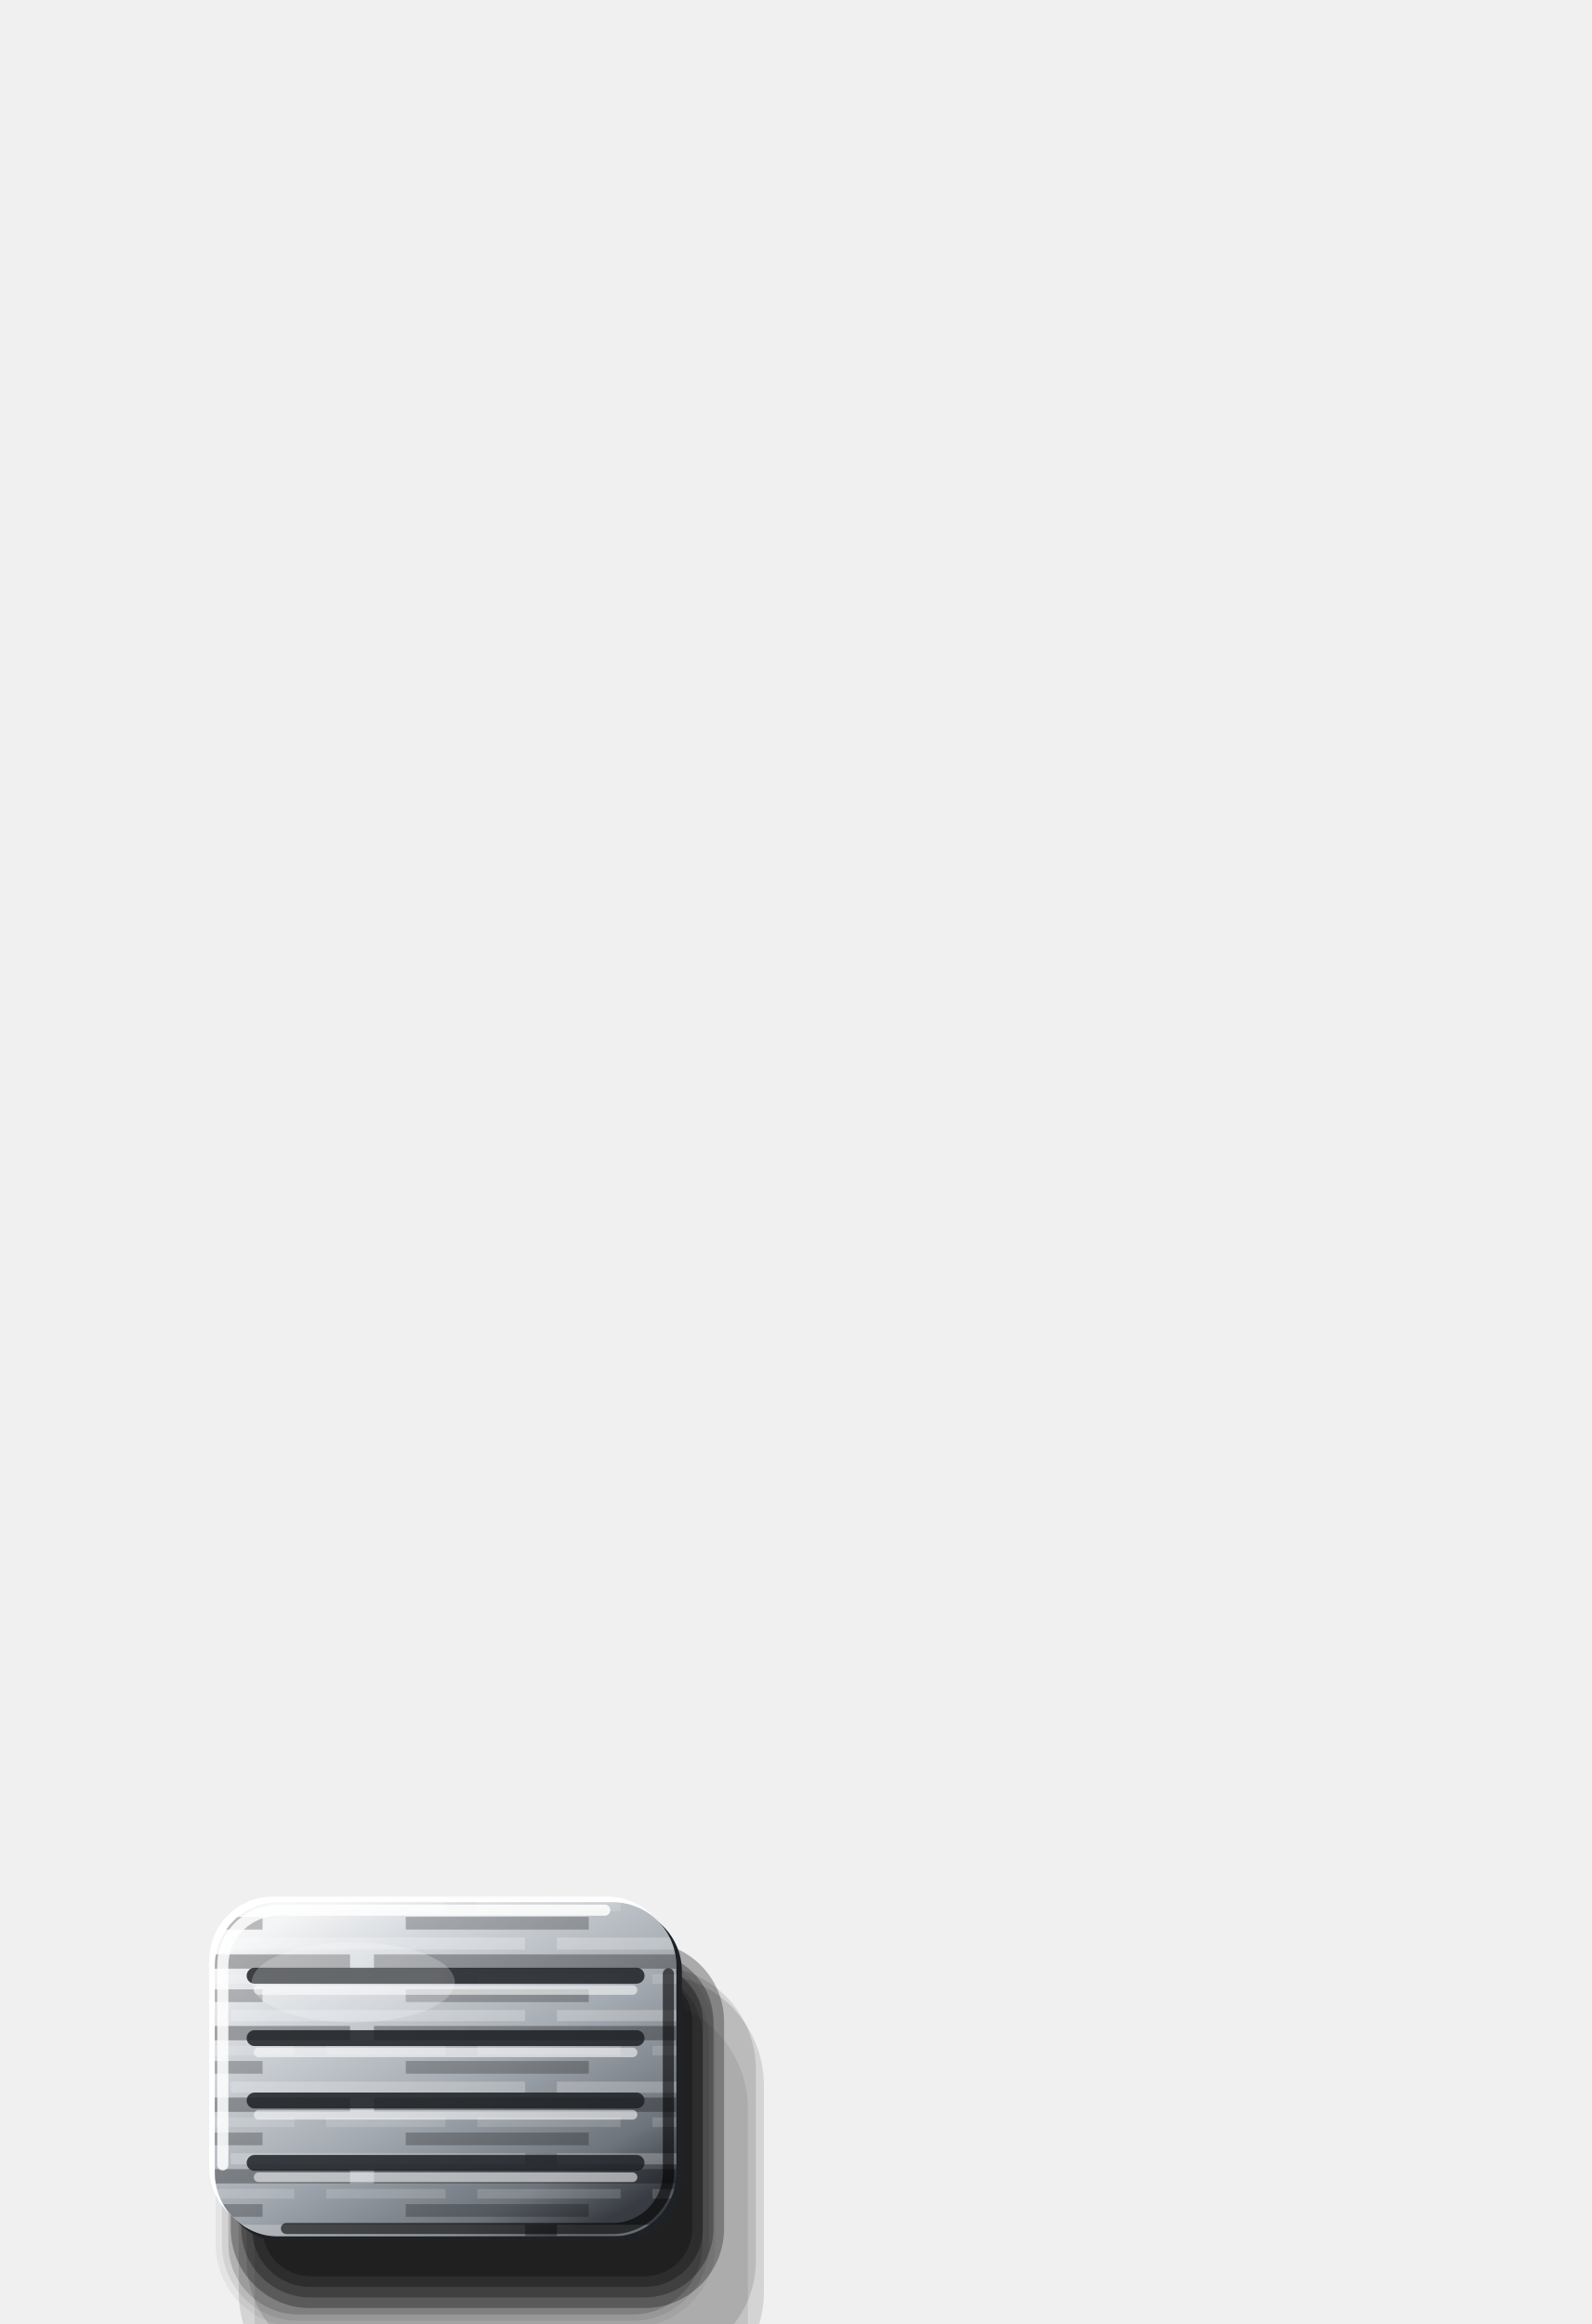
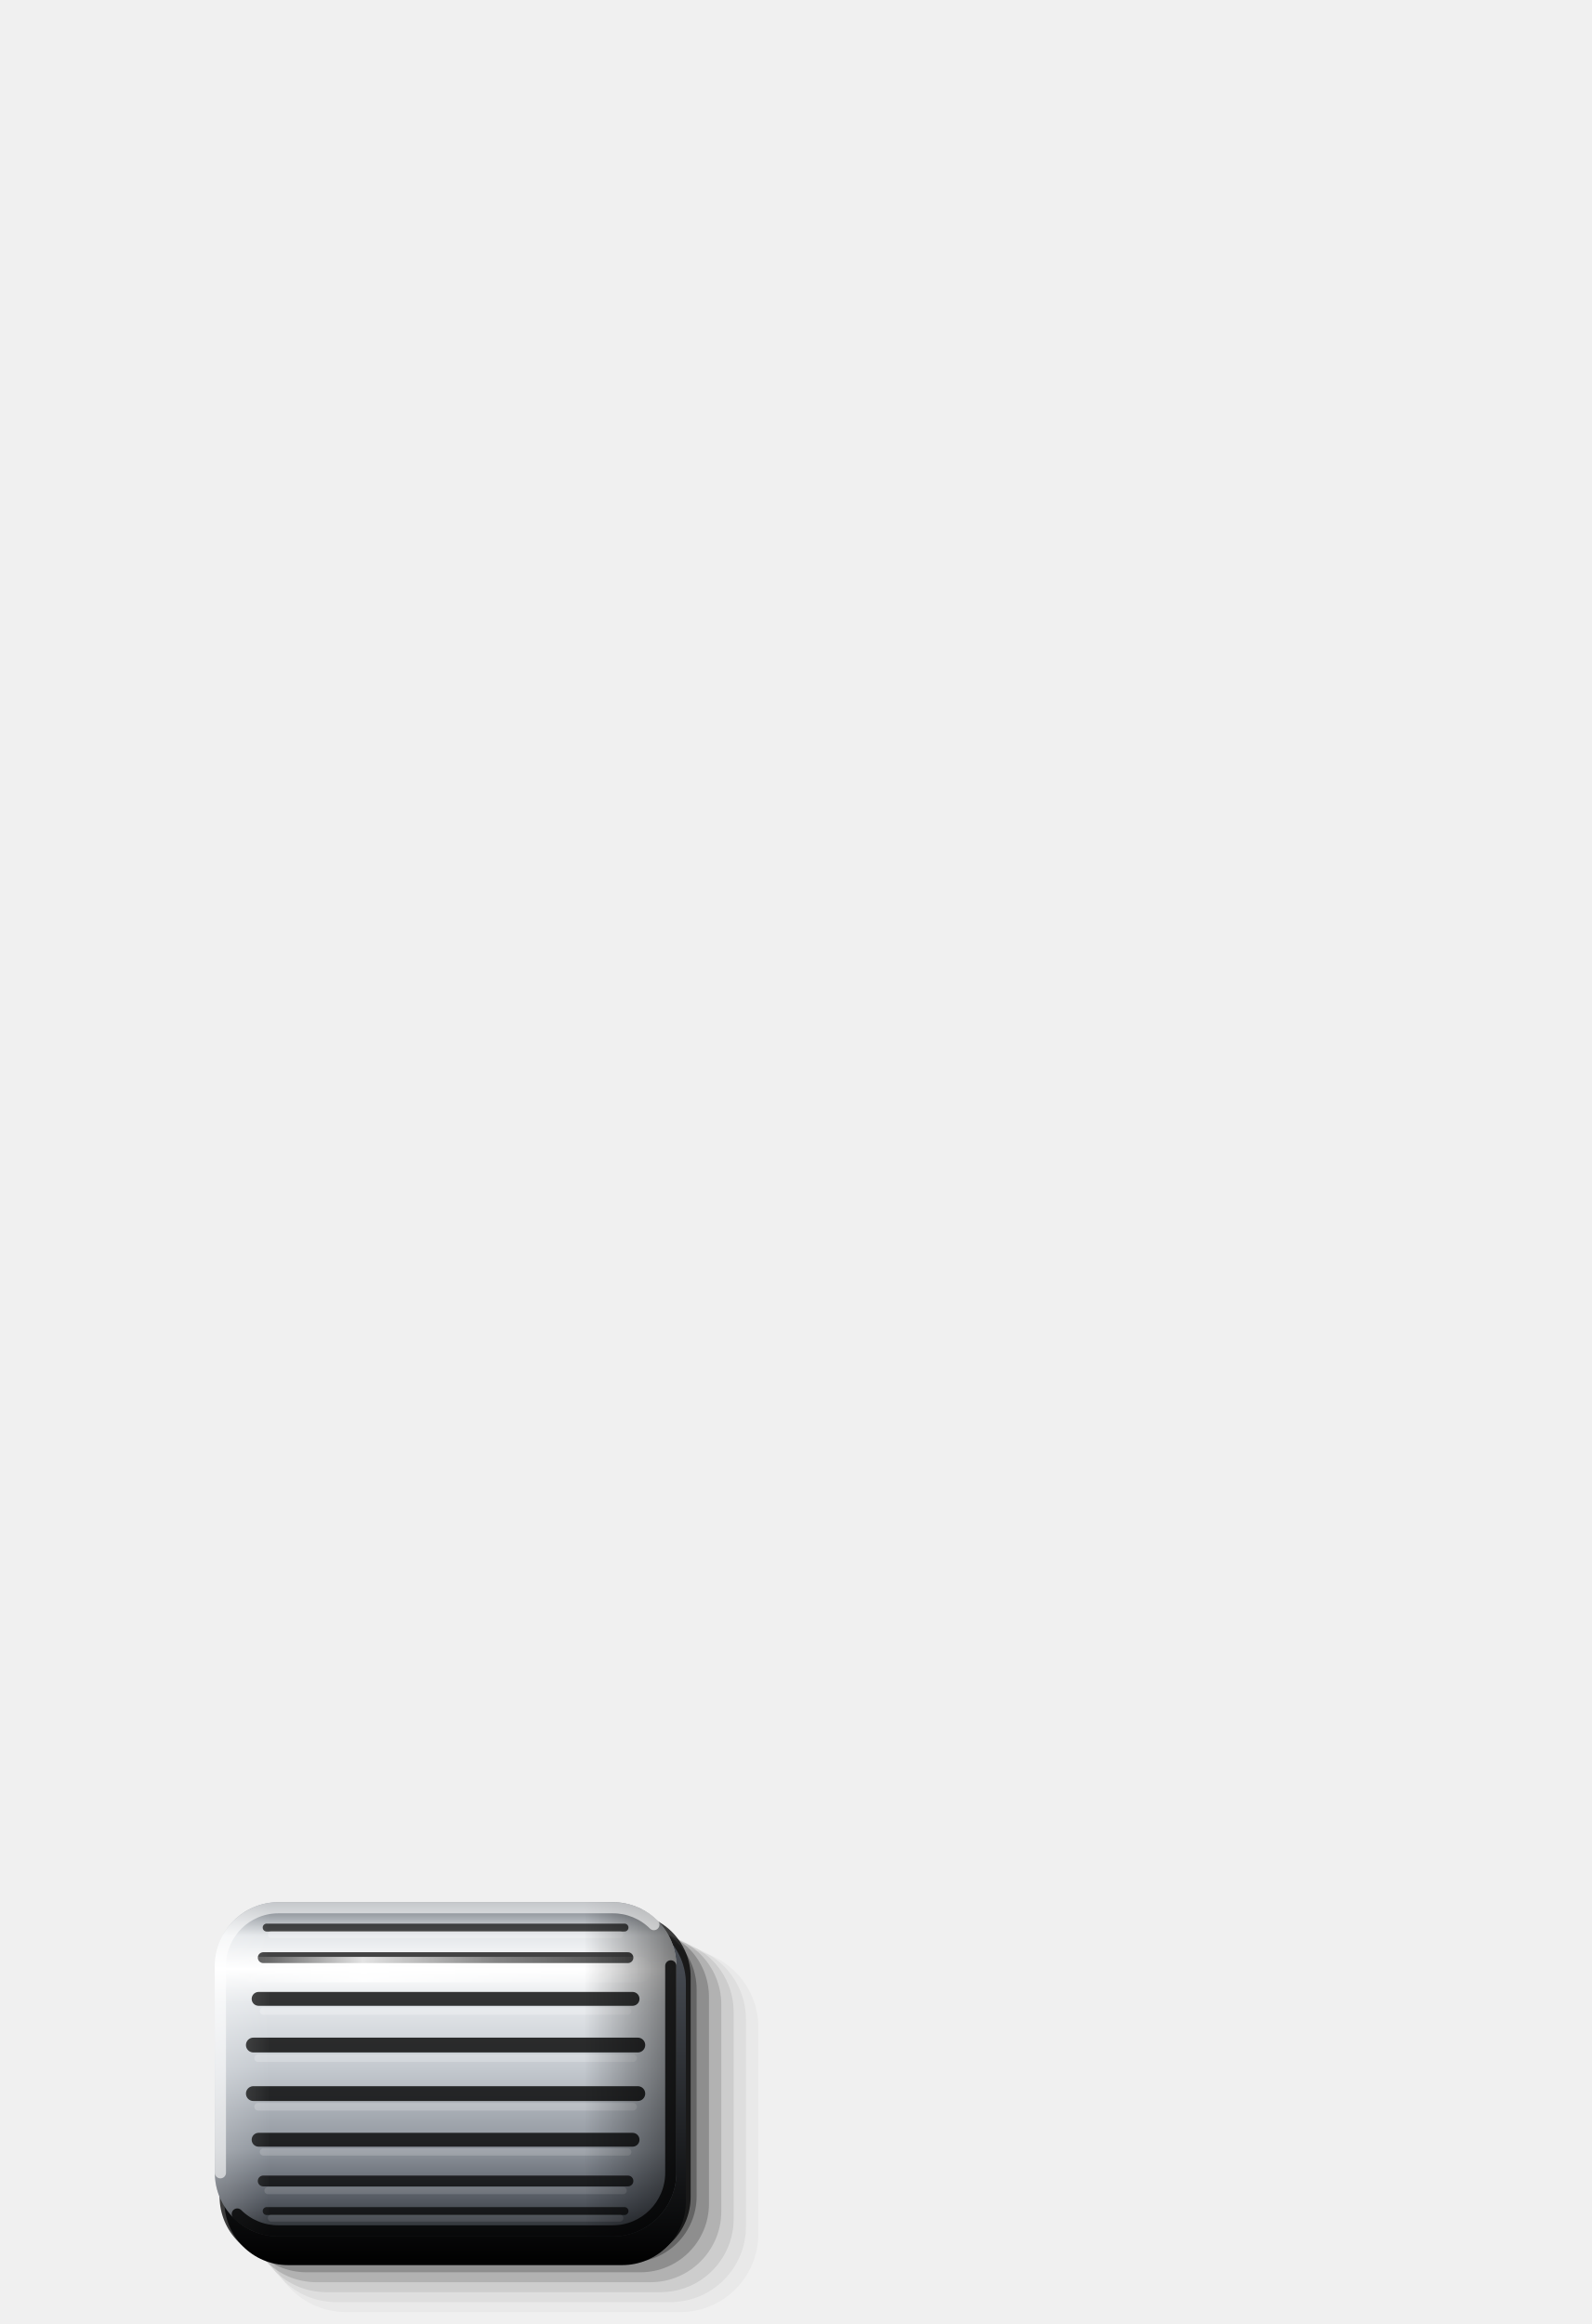
<svg xmlns="http://www.w3.org/2000/svg" viewBox="0 0 200 292" width="200" height="292">
  <defs>
-     <linearGradient id="a" x1="0.15" y1="0.05" x2="0.85" y2="0.95">
-       <stop offset="0" stop-color="#F4F5F6" />
-       <stop offset="0.2" stop-color="#D3D7DC" />
-       <stop offset="0.55" stop-color="#A3A9B0" />
-       <stop offset="0.85" stop-color="#6E747C" />
-       <stop offset="1" stop-color="#383C42" />
+     <linearGradient id="cy" x1="0" y1="0" x2="0" y2="1">
+       <stop offset="0" stop-color="#6E747C" />
+       <stop offset="0.1" stop-color="#E4E7EA" />
+       <stop offset="0.2" stop-color="#FFFFFF" />
+       <stop offset="0.3" stop-color="#E4E7EA" />
+       <stop offset="0.5" stop-color="#C3C8CE" />
+       <stop offset="0.74" stop-color="#8E949C" />
+       <stop offset="0.9" stop-color="#50555D" />
+       <stop offset="1" stop-color="#26292D" />
    </linearGradient>
-     <pattern id="br" width="41" height="9" patternUnits="userSpaceOnUse">
-       <path d="M0 1.2H25M29 1.2H41" stroke="#FFFFFF" stroke-opacity="0.24" stroke-width="1.4" />
-       <path d="M6 3.4H41M0 3.4H3" stroke="#000" stroke-opacity="0.3" stroke-width="1.8" />
-       <path d="M0 5.6H15M19 5.6H37" stroke="#FFFFFF" stroke-opacity="0.15" stroke-width="1.2" />
-       <path d="M10 7.7H33" stroke="#000" stroke-opacity="0.24" stroke-width="1.6" />
-     </pattern>
+     <linearGradient id="ex" x1="0" y1="0" x2="1" y2="0">
+       <stop offset="0" stop-color="#FFFFFF" stop-opacity="0.22" />
+       <stop offset="0.12" stop-color="#FFFFFF" stop-opacity="0" />
+       <stop offset="0.8" stop-color="#000" stop-opacity="0" />
+       <stop offset="1" stop-color="#000" stop-opacity="0.5" />
+     </linearGradient>
+     <linearGradient id="st" x1="0" y1="0" x2="1" y2="0">
+       <stop offset="0" stop-color="#FFFFFF" stop-opacity="0" />
+       <stop offset="0.3" stop-color="#FFFFFF" stop-opacity="0.85" />
+       <stop offset="0.62" stop-color="#FFFFFF" stop-opacity="0.35" />
+       <stop offset="1" stop-color="#FFFFFF" stop-opacity="0" />
+     </linearGradient>
+     <linearGradient id="sk" x1="0" y1="0" x2="0" y2="1">
+       <stop offset="0" stop-color="#50555D" />
+       <stop offset="1" stop-color="#000" />
+     </linearGradient>
  </defs>
-   <path d="M37.5 247.2H79.5A8.8 8.8 0 0 1 88.3 256V282A8.8 8.8 0 0 1 79.5 290.8H37.5A8.8 8.8 0 0 1 28.7 282V256A8.8 8.8 0 0 1 37.5 247.2Z" fill="#000" fill-opacity="0.160" />
-   <path d="M37.5 246.4H79.5A9.6 9.6 0 0 1 89.1 256V282A9.6 9.6 0 0 1 79.5 291.6H37.5A9.6 9.6 0 0 1 27.9 282V256A9.6 9.6 0 0 1 37.5 246.4Z" fill="#000" fill-opacity="0.080" />
-   <path d="M37.5 245.6H79.5A10.4 10.4 0 0 1 89.9 256V282A10.4 10.4 0 0 1 79.5 292.4H37.5A10.4 10.4 0 0 1 27.1 282V256A10.4 10.4 0 0 1 37.5 245.6Z" fill="#000" fill-opacity="0.053" />
-   <rect x="29" y="244" width="62" height="46" rx="10" fill="#000" fill-opacity="0.29" />
-   <rect x="30.33" y="245.33" width="59.33" height="43.33" rx="8.67" fill="#000" fill-opacity="0.29" />
-   <rect x="31.67" y="246.67" width="56.67" height="40.67" rx="7.33" fill="#000" fill-opacity="0.29" />
-   <rect x="33" y="248" width="54" height="38" rx="6" fill="#000" fill-opacity="0.29" />
-   <rect x="32" y="251" width="62" height="58" rx="14" fill="#000" fill-opacity="0.08" />
-   <rect x="30" y="248" width="66" height="54" rx="14" fill="#000" fill-opacity="0.12" />
-   <rect x="31" y="247" width="64" height="50" rx="13" fill="#000" fill-opacity="0.12" />
-   <rect x="26.3" y="238.3" width="58" height="42" rx="8" fill="#FFFFFF" />
-   <rect x="27.7" y="239.7" width="58" height="42" rx="8" fill="#1E2125" />
-   <rect x="27" y="239" width="58" height="42" rx="8" fill="url(#a)" />
-   <rect x="27" y="239" width="58" height="42" rx="8" fill="url(#br)" />
-   <line x1="32" y1="248.24" x2="80" y2="248.24" stroke="#1E2125" stroke-opacity="0.85" stroke-width="2" stroke-linecap="round" />
-   <line x1="32.5" y1="250.04" x2="79.5" y2="250.04" stroke="#FFFFFF" stroke-opacity="0.55" stroke-width="1.2" stroke-linecap="round" />
-   <line x1="32" y1="256.08" x2="80" y2="256.08" stroke="#1E2125" stroke-opacity="0.85" stroke-width="2" stroke-linecap="round" />
-   <line x1="32.5" y1="257.88" x2="79.5" y2="257.88" stroke="#FFFFFF" stroke-opacity="0.55" stroke-width="1.2" stroke-linecap="round" />
-   <line x1="32" y1="263.92" x2="80" y2="263.92" stroke="#1E2125" stroke-opacity="0.85" stroke-width="2" stroke-linecap="round" />
-   <line x1="32.5" y1="265.72" x2="79.5" y2="265.72" stroke="#FFFFFF" stroke-opacity="0.55" stroke-width="1.2" stroke-linecap="round" />
-   <line x1="32" y1="271.76" x2="80" y2="271.76" stroke="#1E2125" stroke-opacity="0.85" stroke-width="2" stroke-linecap="round" />
-   <line x1="32.5" y1="273.56" x2="79.5" y2="273.56" stroke="#FFFFFF" stroke-opacity="0.55" stroke-width="1.2" stroke-linecap="round" />
-   <path d="M28 272V247A7 7 0 0 1 35 240H76" fill="none" stroke="#FFFFFF" stroke-opacity="0.85" stroke-width="1.4" stroke-linecap="round" />
-   <path d="M84 248V273A7 7 0 0 1 77 280H36" fill="none" stroke="#000" stroke-opacity="0.6" stroke-width="1.4" stroke-linecap="round" />
-   <ellipse cx="44.4" cy="249.08" rx="12.76" ry="5.04" fill="#FFFFFF" fill-opacity="0.22" />
+   <path d="M43.5 244.9H85.5A9.8 9.8 0 0 1 95.3 254.7V280.7A9.8 9.8 0 0 1 85.5 290.5H43.5A9.8 9.8 0 0 1 33.7 280.7V254.7A9.8 9.8 0 0 1 43.5 244.9Z" fill="#000" fill-opacity="0.03" />
+   <path d="M42.25 244.25H84.25A9.5 9.5 0 0 1 93.75 253.75V279.75A9.5 9.5 0 0 1 84.25 289.25H42.25A9.5 9.5 0 0 1 32.75 279.75V253.75A9.5 9.5 0 0 1 42.25 244.25Z" fill="#000" fill-opacity="0.05" />
+   <path d="M41 243.6H83A9.2 9.2 0 0 1 92.2 252.8V278.8A9.2 9.2 0 0 1 83 288H41A9.2 9.2 0 0 1 31.8 278.8V252.8A9.2 9.2 0 0 1 41 243.6Z" fill="#000" fill-opacity="0.08" />
+   <path d="M39.75 242.95H81.75A8.9 8.9 0 0 1 90.65 251.85V277.85A8.9 8.9 0 0 1 81.75 286.75H39.75A8.9 8.9 0 0 1 30.85 277.85V251.85A8.9 8.9 0 0 1 39.75 242.95Z" fill="#000" fill-opacity="0.13" />
+   <path d="M38.5 242.3H80.5A8.6 8.6 0 0 1 89.1 250.9V276.9A8.6 8.6 0 0 1 80.5 285.5H38.5A8.6 8.6 0 0 1 29.9 276.9V250.9A8.6 8.6 0 0 1 38.5 242.3Z" fill="#000" fill-opacity="0.2" />
+   <path d="M37.25 241.65H79.25A8.3 8.3 0 0 1 87.55 249.95V275.95A8.3 8.3 0 0 1 79.25 284.25H37.25A8.3 8.3 0 0 1 28.95 275.95V249.95A8.3 8.3 0 0 1 37.25 241.65Z" fill="#000" fill-opacity="0.3" />
+   <path d="M35.6 240.4H78.8A8 8 0 0 1 86.8 248.4V276A8 8 0 0 1 78.8 284H35.6A8 8 0 0 1 27.6 276V248.4A8 8 0 0 1 35.6 240.4Z" fill="#000" fill-opacity="0.75" />
+   <path d="M36.2 241.2H78.2A8 8 0 0 1 86.2 249.2V276.6A8 8 0 0 1 78.2 284.6H36.2A8 8 0 0 1 28.2 276.6V249.2A8 8 0 0 1 36.2 241.2Z" fill="url(#sk)" />
+   <path d="M35 239H77A8 8 0 0 1 85 247V273A8 8 0 0 1 77 281H35A8 8 0 0 1 27 273V247A8 8 0 0 1 35 239Z" fill="url(#cy)" />
+   <line x1="33.51" y1="242.19" x2="78.49" y2="242.19" stroke="#000" stroke-opacity="0.68" stroke-width="0.99" stroke-linecap="round" />
+   <line x1="34.11" y1="243.07" x2="77.89" y2="243.07" stroke="#FFFFFF" stroke-opacity="0.23" stroke-width="0.9" stroke-linecap="round" />
+   <line x1="33.08" y1="245.97" x2="78.92" y2="245.97" stroke="#000" stroke-opacity="0.73" stroke-width="1.36" stroke-linecap="round" />
+   <line x1="33.68" y1="247.18" x2="78.32" y2="247.18" stroke="#FFFFFF" stroke-opacity="0.24" stroke-width="0.9" stroke-linecap="round" />
+   <line x1="32.5" y1="251.15" x2="79.5" y2="251.15" stroke="#000" stroke-opacity="0.78" stroke-width="1.74" stroke-linecap="round" />
+   <line x1="33.1" y1="252.69" x2="78.9" y2="252.69" stroke="#FFFFFF" stroke-opacity="0.24" stroke-width="0.9" stroke-linecap="round" />
+   <line x1="31.84" y1="256.95" x2="80.16" y2="256.95" stroke="#000" stroke-opacity="0.80" stroke-width="1.86" stroke-linecap="round" />
+   <line x1="32.44" y1="258.6" x2="79.56" y2="258.6" stroke="#FFFFFF" stroke-opacity="0.22" stroke-width="0.96" stroke-linecap="round" />
+   <line x1="31.84" y1="263.05" x2="80.16" y2="263.05" stroke="#000" stroke-opacity="0.80" stroke-width="1.86" stroke-linecap="round" />
+   <line x1="32.44" y1="264.7" x2="79.56" y2="264.7" stroke="#FFFFFF" stroke-opacity="0.20" stroke-width="0.96" stroke-linecap="round" />
+   <line x1="32.5" y1="268.85" x2="79.5" y2="268.85" stroke="#000" stroke-opacity="0.78" stroke-width="1.74" stroke-linecap="round" />
+   <line x1="33.1" y1="270.39" x2="78.9" y2="270.39" stroke="#FFFFFF" stroke-opacity="0.17" stroke-width="0.9" stroke-linecap="round" />
+   <line x1="33.08" y1="274.03" x2="78.92" y2="274.03" stroke="#000" stroke-opacity="0.73" stroke-width="1.36" stroke-linecap="round" />
+   <line x1="33.68" y1="275.24" x2="78.32" y2="275.24" stroke="#FFFFFF" stroke-opacity="0.13" stroke-width="0.9" stroke-linecap="round" />
+   <line x1="33.51" y1="277.81" x2="78.49" y2="277.81" stroke="#000" stroke-opacity="0.68" stroke-width="0.99" stroke-linecap="round" />
+   <line x1="34.11" y1="278.69" x2="77.89" y2="278.69" stroke="#FFFFFF" stroke-opacity="0.09" stroke-width="0.9" stroke-linecap="round" />
+   <path d="M35 239H77A8 8 0 0 1 85 247V273A8 8 0 0 1 77 281H35A8 8 0 0 1 27 273V247A8 8 0 0 1 35 239Z" fill="url(#ex)" />
+   <path d="M31.6 245.87H80.4A1.6 1.6 0 0 1 82 247.47V247.47A1.6 1.6 0 0 1 80.4 249.07H31.6A1.6 1.6 0 0 1 30 247.47V247.47A1.6 1.6 0 0 1 31.6 245.87Z" fill="url(#st)" />
+   <path d="M27.7 273V247A7.3 7.3 0 0 1 35 239.7H77A7.3 7.3 0 0 1 82.18 241.82" fill="none" stroke="#FFFFFF" stroke-opacity="0.6" stroke-width="1.4" stroke-linecap="round" />
+   <path d="M84.3 247V273A7.3 7.3 0 0 1 77 280.3H35A7.3 7.3 0 0 1 29.82 278.18" fill="none" stroke="#000" stroke-opacity="0.8" stroke-width="1.4" stroke-linecap="round" />
</svg>
